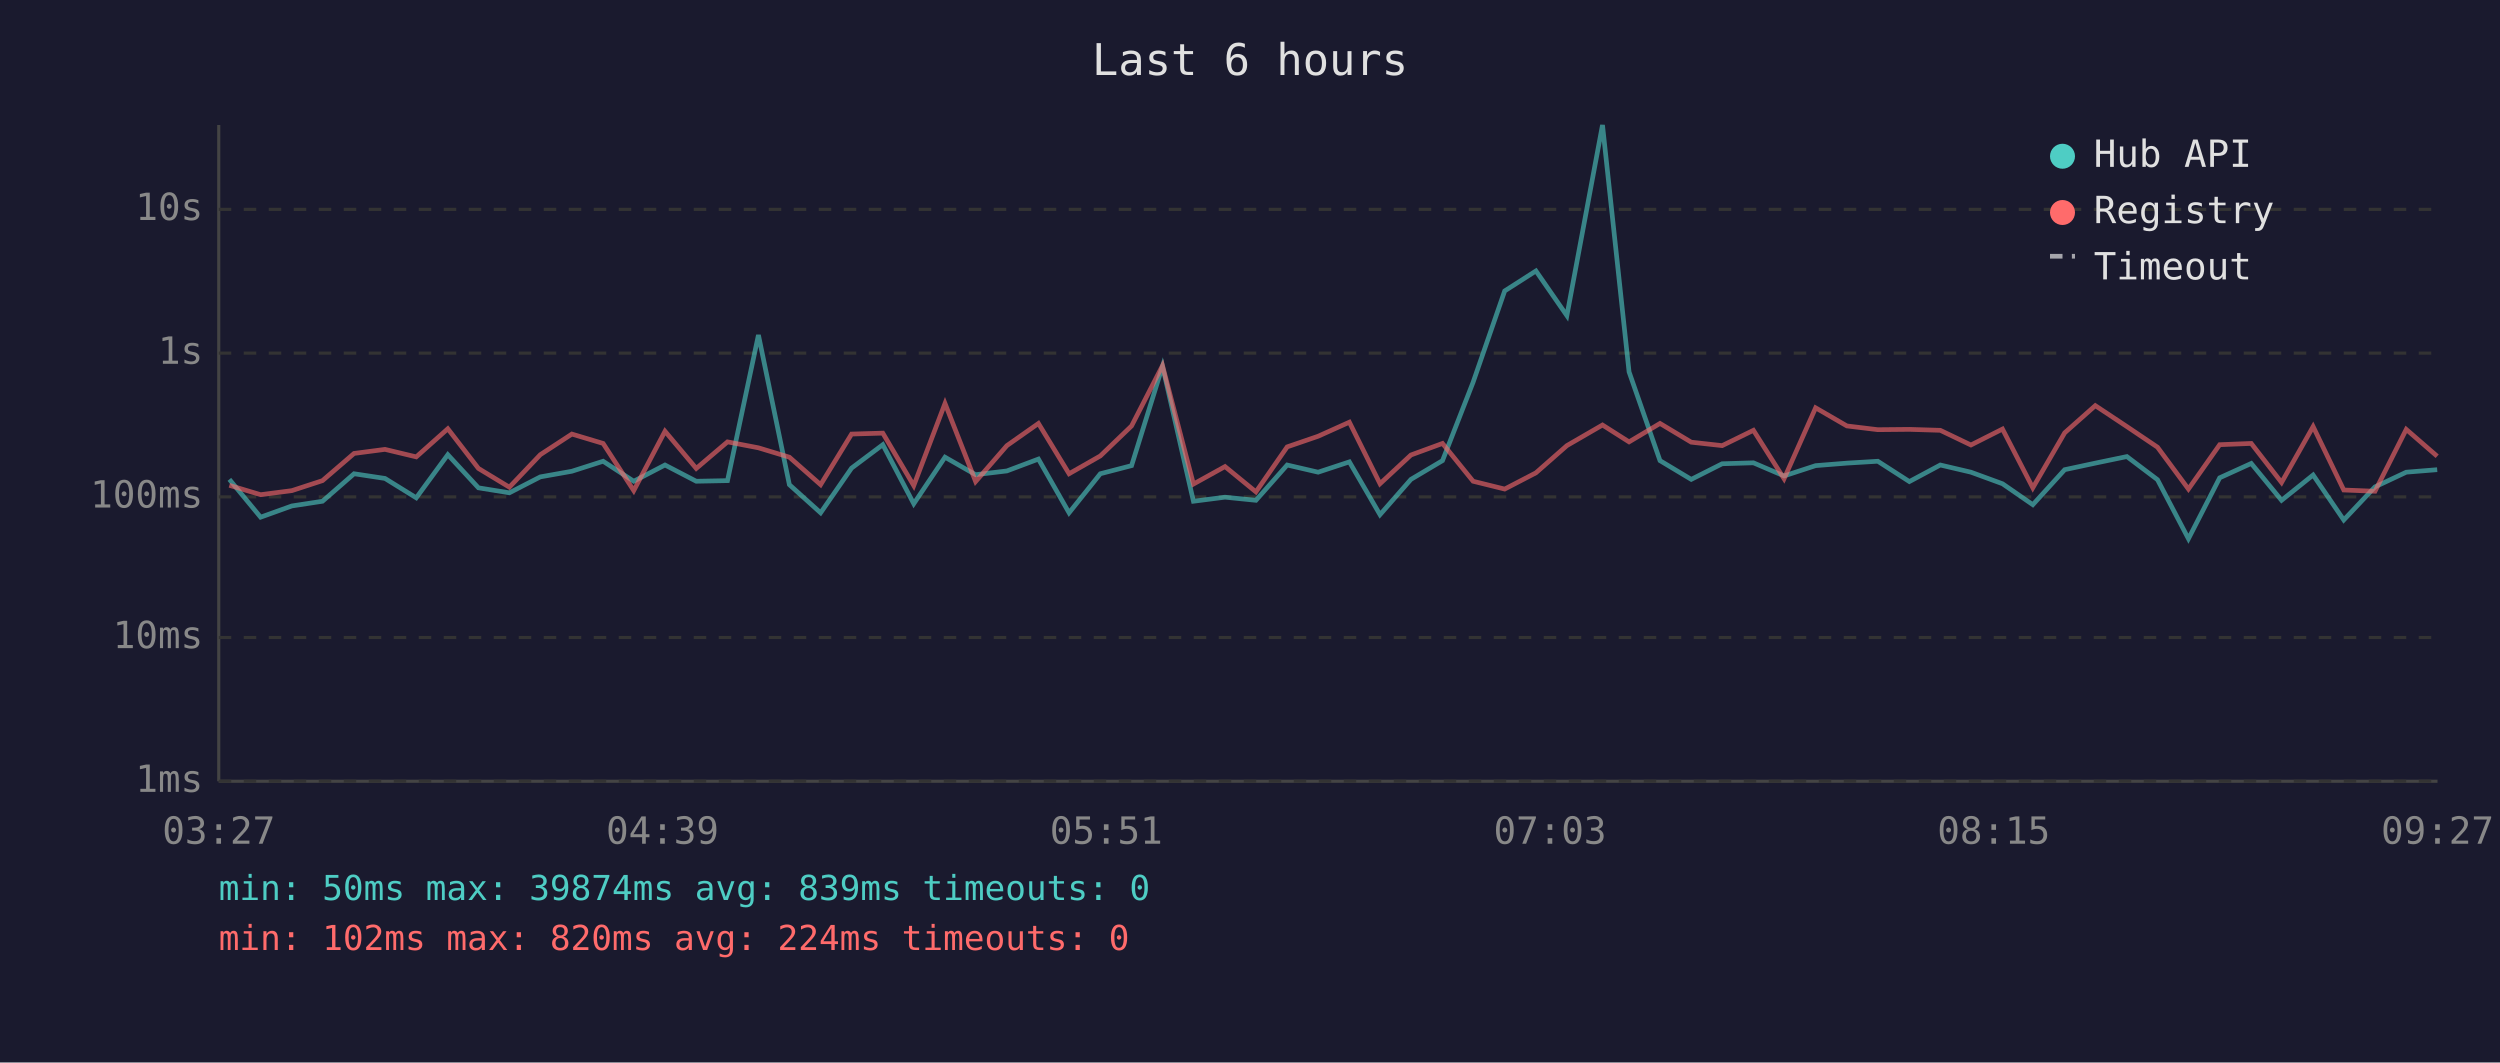
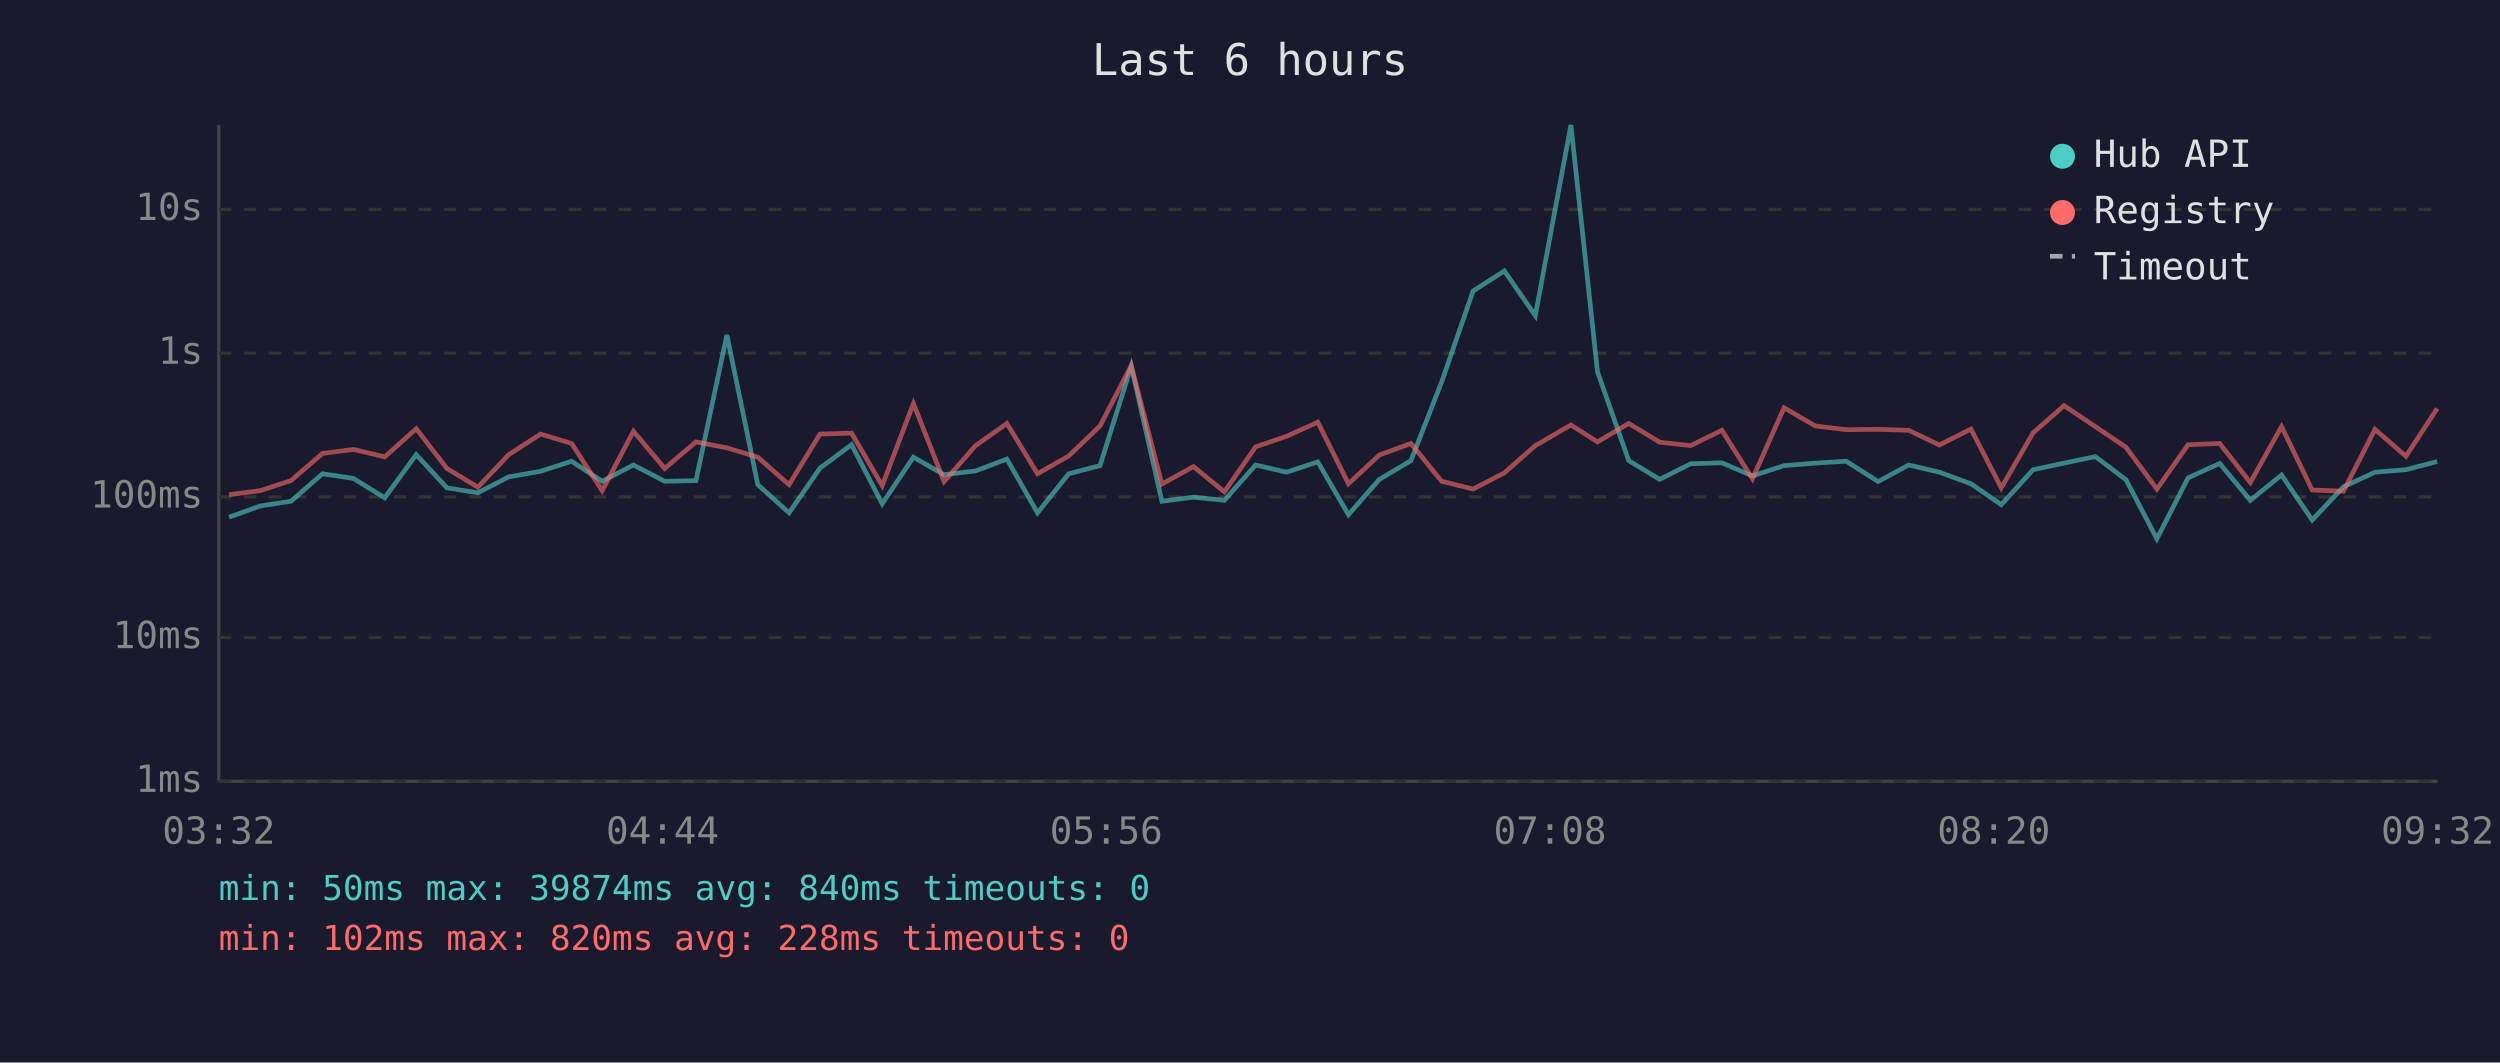
<svg xmlns="http://www.w3.org/2000/svg" viewBox="0 0 800 340" font-family="monospace" font-size="12">
  <rect width="800" height="340" fill="#1a1a2e" />
  <text x="400" y="24" fill="#e0e0e0" font-size="14" text-anchor="middle">Last 6 hours</text>
  <line x1="70" y1="40" x2="70" y2="250" stroke="#444" stroke-width="1" />
  <line x1="70" y1="250" x2="780" y2="250" stroke="#444" stroke-width="1" />
  <line x1="70" y1="250" x2="780" y2="250" stroke="#333" stroke-width="1" stroke-dasharray="4" />
  <text x="65" y="250" fill="#888" text-anchor="end" dominant-baseline="middle">1ms</text>
  <line x1="70" y1="204" x2="780" y2="204" stroke="#333" stroke-width="1" stroke-dasharray="4" />
  <text x="65" y="204" fill="#888" text-anchor="end" dominant-baseline="middle">10ms</text>
  <line x1="70" y1="159" x2="780" y2="159" stroke="#333" stroke-width="1" stroke-dasharray="4" />
  <text x="65" y="159" fill="#888" text-anchor="end" dominant-baseline="middle">100ms</text>
  <line x1="70" y1="113" x2="780" y2="113" stroke="#333" stroke-width="1" stroke-dasharray="4" />
  <text x="65" y="113" fill="#888" text-anchor="end" dominant-baseline="middle">1s</text>
  <line x1="70" y1="67" x2="780" y2="67" stroke="#333" stroke-width="1" stroke-dasharray="4" />
  <text x="65" y="67" fill="#888" text-anchor="end" dominant-baseline="middle">10s</text>
-   <text x="70" y="270" fill="#888" text-anchor="middle">03:27</text>
-   <text x="212" y="270" fill="#888" text-anchor="middle">04:39</text>
-   <text x="354" y="270" fill="#888" text-anchor="middle">05:51</text>
-   <text x="496" y="270" fill="#888" text-anchor="middle">07:03</text>
-   <text x="638" y="270" fill="#888" text-anchor="middle">08:15</text>
-   <text x="780" y="270" fill="#888" text-anchor="middle">09:27</text>
-   <polyline points="73.4,153.4 83.4,165.5 93.4,161.9 103.2,160.4 113.3,151.6 123.2,153.1 133.2,159.3 143.3,145.5 153.1,156.1 163.0,157.7 172.9,152.6 183.0,150.8 193.0,147.6 202.8,154.0 212.8,148.8 222.8,154.0 232.8,153.8 242.7,107.2 252.6,155.1 262.6,164.1 272.5,149.8 282.5,142.3 292.4,161.2 302.4,146.3 312.2,151.9 322.2,150.7 332.3,146.9 342.1,164.1 352.1,151.6 362.1,149.0 372.0,117.2 381.9,160.4 392.0,159.1 401.9,160.1 411.9,148.8 421.8,151.1 431.8,147.8 441.6,164.7 451.5,153.4 461.6,147.4 471.4,122.3 481.5,93.1 491.5,86.7 501.4,101.0 512.8,40.0 521.3,119.0 531.2,147.4 541.2,153.4 551.1,148.4 561.1,148.1 570.9,152.3 581.0,149.0 591.0,148.2 600.9,147.6 611.0,154.1 620.9,148.8 630.7,151.1 640.8,154.8 650.5,161.5 660.7,150.3 670.5,148.2 680.6,146.1 690.4,153.5 700.3,172.4 710.3,152.9 720.4,148.3 730.1,160.1 740.2,152.0 750.0,166.4 760.0,155.8 770.0,151.1 779.9,150.3" fill="none" stroke="#4ecdc4" stroke-width="1.5" opacity="0.6" />
-   <polyline points="73.4,155.3 83.4,158.3 93.4,157.0 103.2,153.8 113.3,145.1 123.2,143.8 133.2,146.2 143.3,137.2 153.1,149.9 163.0,155.9 172.9,145.5 183.0,138.9 193.0,141.9 202.8,157.0 212.8,138.0 222.8,149.9 232.8,141.4 242.7,143.3 252.6,146.3 262.6,155.1 272.5,138.9 282.5,138.6 292.4,155.4 302.4,129.1 312.2,154.1 322.2,142.6 332.3,135.5 342.1,151.6 352.1,145.9 362.1,136.3 372.0,117.0 381.9,154.9 392.0,149.3 401.9,157.4 411.9,143.0 421.8,139.6 431.8,135.1 441.6,154.8 451.5,145.6 461.6,141.9 471.4,154.0 481.5,156.5 491.5,151.3 501.4,142.6 512.8,136.0 521.3,141.4 531.2,135.5 541.2,141.5 551.1,142.6 561.1,137.7 570.9,153.2 581.0,130.5 591.0,136.3 600.9,137.5 611.0,137.4 620.9,137.7 630.7,142.4 640.8,137.3 650.5,156.1 660.7,138.5 670.5,129.8 680.6,136.5 690.4,143.1 700.3,156.5 710.3,142.3 720.4,141.9 730.1,154.4 740.2,136.5 750.0,156.8 760.0,157.2 770.0,137.4 779.9,146.0" fill="none" stroke="#ff6b6b" stroke-width="1.5" opacity="0.6" />
+   <text x="70" y="270" fill="#888" text-anchor="middle">03:32</text>
+   <text x="212" y="270" fill="#888" text-anchor="middle">04:44</text>
+   <text x="354" y="270" fill="#888" text-anchor="middle">05:56</text>
+   <text x="496" y="270" fill="#888" text-anchor="middle">07:08</text>
+   <text x="638" y="270" fill="#888" text-anchor="middle">08:20</text>
+   <text x="780" y="270" fill="#888" text-anchor="middle">09:32</text>
+   <polyline points="73.3,165.5 83.3,161.9 93.1,160.4 103.2,151.6 113.1,153.1 123.1,159.3 133.2,145.5 143.0,156.1 152.9,157.7 162.8,152.6 173.0,150.8 182.9,147.6 192.7,154.0 202.7,148.8 212.7,154.0 222.7,153.8 232.6,107.2 242.5,155.1 252.5,164.1 262.4,149.8 272.5,142.3 282.3,161.2 292.3,146.3 302.1,151.9 312.2,150.7 322.2,146.9 332.0,164.1 342.0,151.6 352.0,149.0 362.0,117.2 371.8,160.4 381.9,159.1 391.8,160.1 401.8,148.8 411.7,151.1 421.7,147.8 431.5,164.7 441.4,153.4 451.5,147.4 461.3,122.3 471.4,93.1 481.4,86.7 491.3,101.0 502.7,40.0 511.2,119.0 521.2,147.4 531.1,153.4 541.0,148.4 551.0,148.1 560.8,152.3 570.9,149.0 580.9,148.2 590.8,147.6 601.0,154.1 610.8,148.8 620.6,151.1 630.7,154.8 640.4,161.5 650.6,150.3 660.5,148.2 670.5,146.1 680.3,153.5 690.2,172.4 700.2,152.9 710.3,148.3 720.1,160.1 730.1,152.0 739.9,166.4 749.9,155.8 760.0,151.1 769.9,150.3 779.9,147.7" fill="none" stroke="#4ecdc4" stroke-width="1.5" opacity="0.6" />
+   <polyline points="73.3,158.3 83.3,157.0 93.1,153.8 103.2,145.1 113.1,143.8 123.1,146.2 133.2,137.2 143.0,149.9 152.9,155.9 162.8,145.5 173.0,138.9 182.9,141.9 192.7,157.0 202.7,138.0 212.7,149.9 222.7,141.4 232.6,143.3 242.5,146.3 252.5,155.1 262.4,138.9 272.5,138.6 282.3,155.4 292.3,129.1 302.1,154.1 312.2,142.6 322.2,135.5 332.0,151.6 342.0,145.9 352.0,136.3 362.0,117.0 371.8,154.9 381.9,149.3 391.8,157.4 401.8,143.0 411.7,139.6 421.7,135.1 431.5,154.8 441.4,145.6 451.5,141.9 461.3,154.0 471.4,156.5 481.4,151.3 491.3,142.6 502.7,136.0 511.2,141.4 521.2,135.5 531.1,141.5 541.0,142.6 551.0,137.7 560.8,153.2 570.9,130.5 580.9,136.3 590.8,137.5 601.0,137.4 610.8,137.7 620.6,142.4 630.7,137.3 640.4,156.1 650.6,138.5 660.5,129.8 670.5,136.5 680.3,143.1 690.2,156.5 700.2,142.3 710.3,141.9 720.1,154.4 730.1,136.5 739.9,156.8 749.9,157.2 760.0,137.4 769.9,146.0 779.9,130.7" fill="none" stroke="#ff6b6b" stroke-width="1.5" opacity="0.6" />
  <circle cx="660" cy="50" r="4" fill="#4ecdc4" />
  <text x="670" y="50" fill="#e0e0e0" dominant-baseline="middle">Hub API</text>
  <circle cx="660" cy="68" r="4" fill="#ff6b6b" />
  <text x="670" y="68" fill="#e0e0e0" dominant-baseline="middle">Registry</text>
  <line x1="656" y1="82" x2="664" y2="82" stroke="#e0e0e0" stroke-width="1.5" stroke-dasharray="4,3" opacity="0.7" />
  <text x="670" y="86" fill="#e0e0e0" dominant-baseline="middle">Timeout</text>
-   <text x="70" y="288" fill="#4ecdc4" font-size="11">min: 50ms  max: 39874ms  avg: 839ms  timeouts: 0</text>
-   <text x="70" y="304" fill="#ff6b6b" font-size="11">min: 102ms  max: 820ms  avg: 224ms  timeouts: 0</text>
+   <text x="70" y="288" fill="#4ecdc4" font-size="11">min: 50ms  max: 39874ms  avg: 840ms  timeouts: 0</text>
+   <text x="70" y="304" fill="#ff6b6b" font-size="11">min: 102ms  max: 820ms  avg: 228ms  timeouts: 0</text>
</svg>
